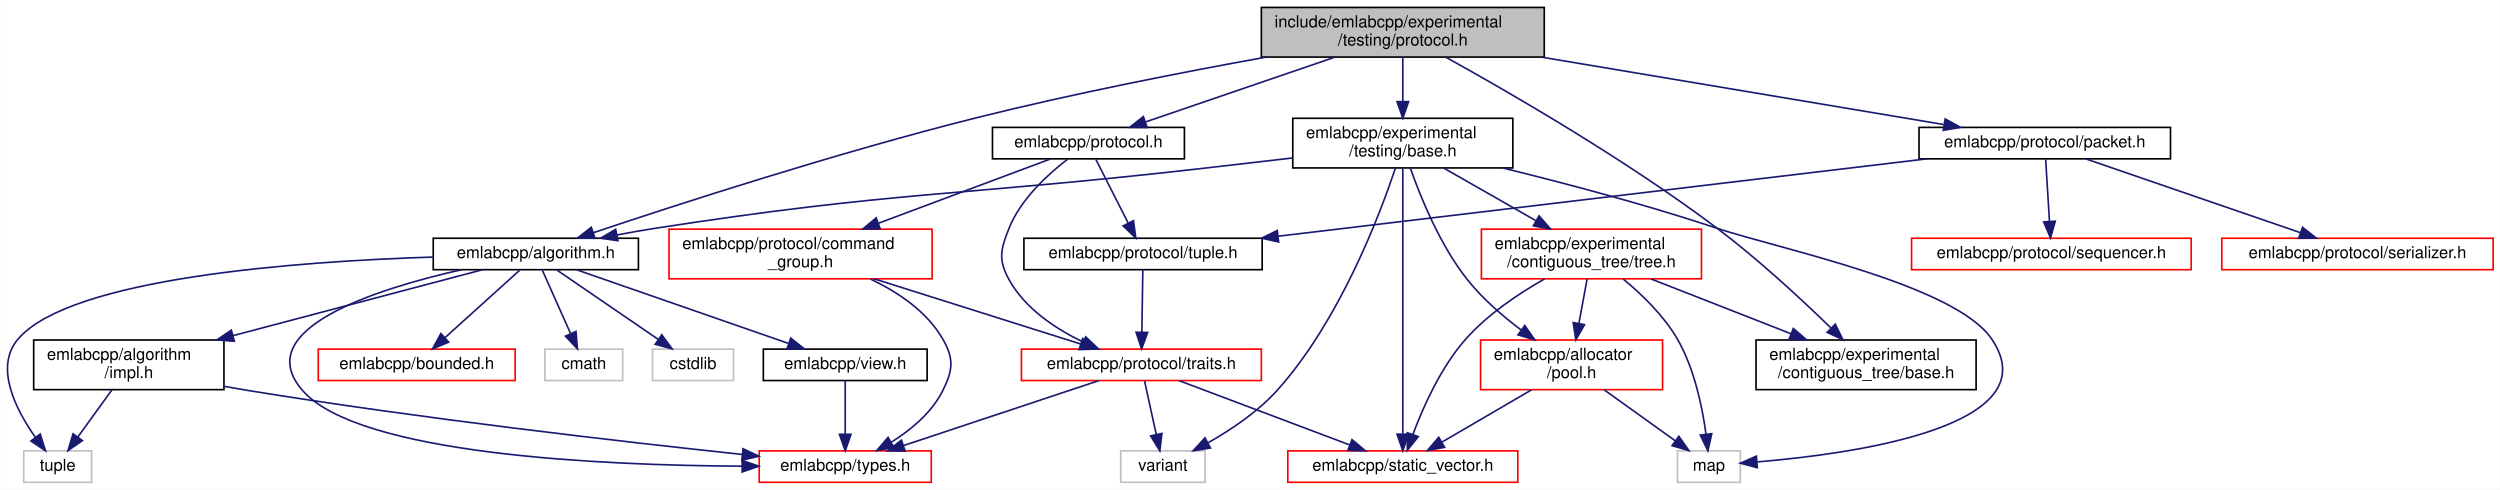
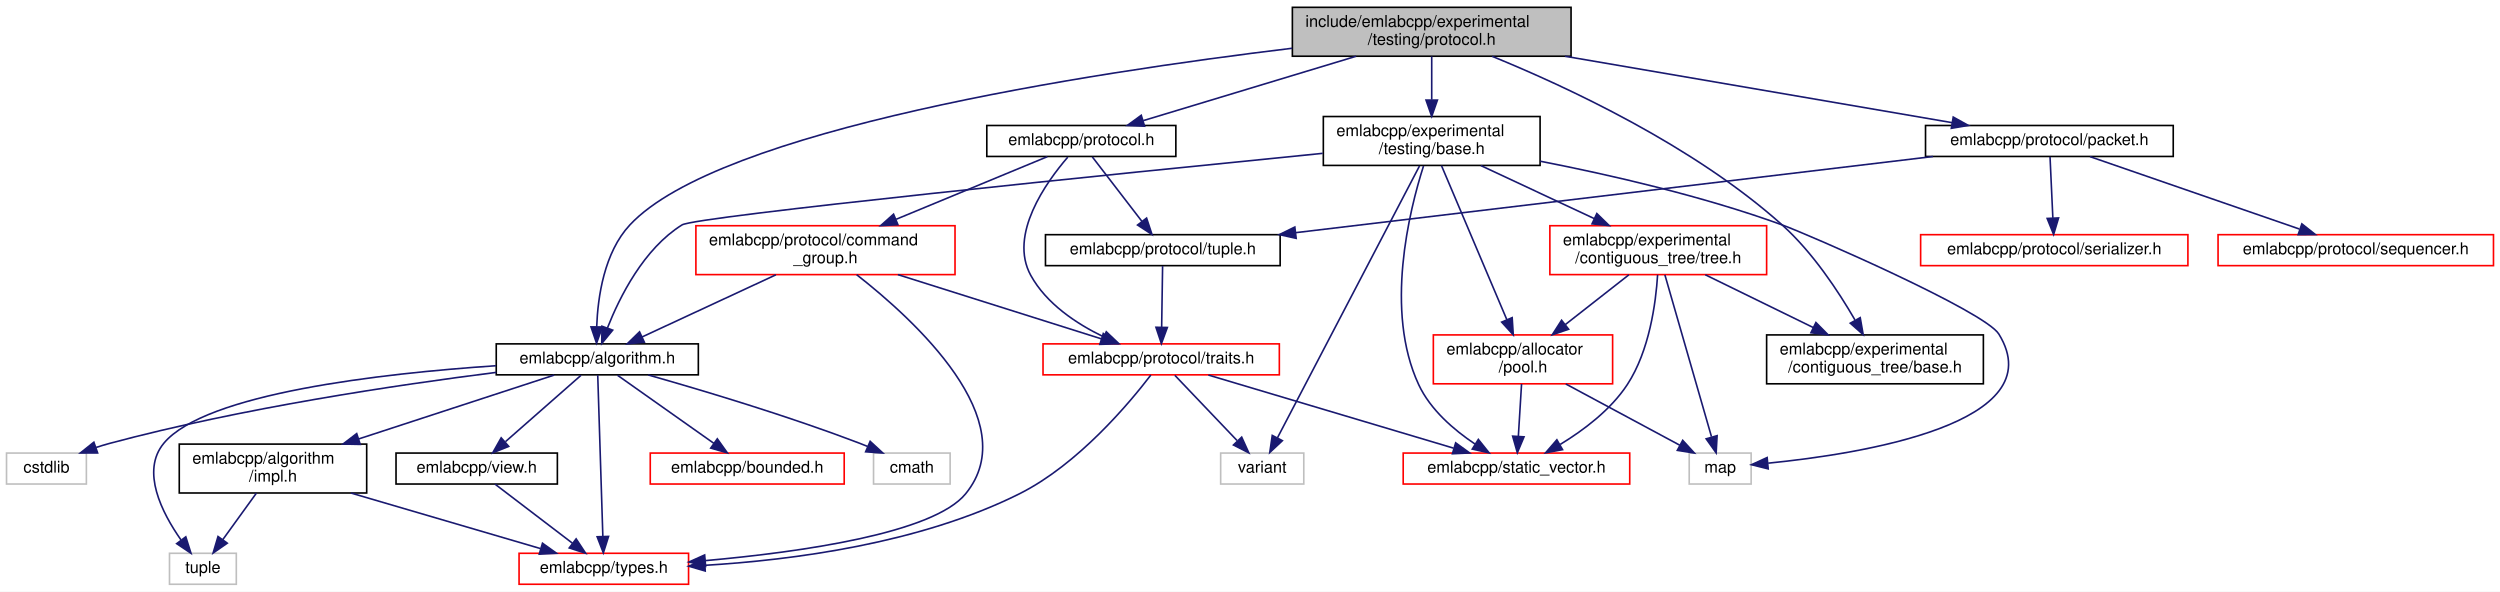
- <svg xmlns="http://www.w3.org/2000/svg" xmlns:xlink="http://www.w3.org/1999/xlink" width="1511pt" height="296pt" viewBox="0.00 0.00 1510.71 296.00">
-   <g id="graph0" class="graph" transform="scale(1 1) rotate(0) translate(4 292)">
-     <polygon fill="white" stroke="transparent" points="-4,4 -4,-292 1506.71,-292 1506.71,4 -4,4" />
+ <svg xmlns="http://www.w3.org/2000/svg" xmlns:xlink="http://www.w3.org/1999/xlink" width="1534pt" height="363pt" viewBox="0.00 0.00 1534.00 363.00">
+   <g id="graph0" class="graph" transform="scale(1 1) rotate(0) translate(4 359)">
+     <polygon fill="white" stroke="transparent" points="-4,4 -4,-359 1530,-359 1530,4 -4,4" />
    <g id="node1" class="node">
      <g id="a_node1">
        <a xlink:title=" ">
-           <polygon fill="#bfbfbf" stroke="black" points="758.21,-257.5 758.21,-287.5 929.21,-287.5 929.21,-257.5 758.21,-257.5" />
-           <text text-anchor="start" x="766.21" y="-275.5" font-family="Helvetica,sans-Serif" font-size="10.00">include/emlabcpp/experimental</text>
-           <text text-anchor="middle" x="843.71" y="-264.5" font-family="Helvetica,sans-Serif" font-size="10.00">/testing/protocol.h</text>
+           <polygon fill="#bfbfbf" stroke="black" points="789,-324.5 789,-354.5 960,-354.5 960,-324.5 789,-324.5" />
+           <text text-anchor="start" x="797" y="-342.5" font-family="Helvetica,sans-Serif" font-size="10.00">include/emlabcpp/experimental</text>
+           <text text-anchor="middle" x="874.5" y="-331.5" font-family="Helvetica,sans-Serif" font-size="10.00">/testing/protocol.h</text>
        </a>
      </g>
    </g>
    <g id="node2" class="node">
      <g id="a_node2">
        <a xlink:href="algorithm_8h.html" target="_top" xlink:title=" ">
-           <polygon fill="white" stroke="black" points="257.71,-129 257.71,-148 381.71,-148 381.71,-129 257.71,-129" />
-           <text text-anchor="middle" x="319.71" y="-136" font-family="Helvetica,sans-Serif" font-size="10.00">emlabcpp/algorithm.h</text>
+           <polygon fill="white" stroke="black" points="300.5,-129 300.5,-148 424.5,-148 424.5,-129 300.5,-129" />
+           <text text-anchor="middle" x="362.5" y="-136" font-family="Helvetica,sans-Serif" font-size="10.00">emlabcpp/algorithm.h</text>
        </a>
      </g>
    </g>
    <g id="edge1" class="edge">
-       <path fill="none" stroke="midnightblue" d="M761.06,-257.48C710.44,-248.34 644.5,-235.46 586.71,-221 502.3,-199.88 404.97,-168.3 354.35,-151.32" />
-       <polygon fill="midnightblue" stroke="midnightblue" points="355.46,-148 344.87,-148.12 353.23,-154.63 355.46,-148" />
+       <path fill="none" stroke="midnightblue" d="M788.87,-329.39C663.02,-314.2 437.09,-279.44 382.5,-221 366.69,-204.07 362.8,-176.73 362.13,-158.44" />
+       <polygon fill="midnightblue" stroke="midnightblue" points="365.63,-158.37 362.04,-148.4 358.63,-158.43 365.63,-158.37" />
    </g>
    <g id="node10" class="node">
      <g id="a_node10">
        <a xlink:href="experimental_2contiguous__tree_2base_8h.html" target="_top" xlink:title=" ">
-           <polygon fill="white" stroke="black" points="1057.21,-56.5 1057.21,-86.5 1190.21,-86.5 1190.21,-56.5 1057.21,-56.5" />
-           <text text-anchor="start" x="1065.21" y="-74.5" font-family="Helvetica,sans-Serif" font-size="10.00">emlabcpp/experimental</text>
-           <text text-anchor="middle" x="1123.71" y="-63.5" font-family="Helvetica,sans-Serif" font-size="10.00">/contiguous_tree/base.h</text>
+           <polygon fill="white" stroke="black" points="1080,-123.5 1080,-153.5 1213,-153.5 1213,-123.5 1080,-123.5" />
+           <text text-anchor="start" x="1088" y="-141.5" font-family="Helvetica,sans-Serif" font-size="10.00">emlabcpp/experimental</text>
+           <text text-anchor="middle" x="1146.5" y="-130.5" font-family="Helvetica,sans-Serif" font-size="10.00">/contiguous_tree/base.h</text>
        </a>
      </g>
    </g>
    <g id="edge12" class="edge">
-       <path fill="none" stroke="midnightblue" d="M869.88,-257.33C907.44,-236.55 978.23,-195.73 1033.71,-154 1058.54,-135.32 1084.62,-111.13 1102.27,-93.97" />
-       <polygon fill="midnightblue" stroke="midnightblue" points="1105.07,-96.12 1109.76,-86.62 1100.17,-91.13 1105.07,-96.12" />
+       <path fill="none" stroke="midnightblue" d="M911.55,-324.45C957.13,-305.86 1035.15,-269.67 1089.5,-221 1108.17,-204.28 1123.99,-180.33 1134.19,-162.71" />
+       <polygon fill="midnightblue" stroke="midnightblue" points="1137.43,-164.1 1139.26,-153.67 1131.32,-160.68 1137.43,-164.1" />
    </g>
    <g id="node11" class="node">
      <g id="a_node11">
        <a xlink:href="experimental_2testing_2base_8h.html" target="_top" xlink:title=" ">
-           <polygon fill="white" stroke="black" points="777.21,-190.5 777.21,-220.5 910.21,-220.5 910.21,-190.5 777.21,-190.5" />
-           <text text-anchor="start" x="785.21" y="-208.5" font-family="Helvetica,sans-Serif" font-size="10.00">emlabcpp/experimental</text>
-           <text text-anchor="middle" x="843.71" y="-197.5" font-family="Helvetica,sans-Serif" font-size="10.00">/testing/base.h</text>
+           <polygon fill="white" stroke="black" points="808,-257.5 808,-287.5 941,-287.5 941,-257.5 808,-257.5" />
+           <text text-anchor="start" x="816" y="-275.5" font-family="Helvetica,sans-Serif" font-size="10.00">emlabcpp/experimental</text>
+           <text text-anchor="middle" x="874.5" y="-264.5" font-family="Helvetica,sans-Serif" font-size="10.00">/testing/base.h</text>
        </a>
      </g>
    </g>
    <g id="edge13" class="edge">
-       <path fill="none" stroke="midnightblue" d="M843.71,-257.4C843.71,-249.64 843.71,-239.81 843.71,-230.86" />
-       <polygon fill="midnightblue" stroke="midnightblue" points="847.21,-230.58 843.71,-220.58 840.21,-230.58 847.21,-230.58" />
+       <path fill="none" stroke="midnightblue" d="M874.5,-324.4C874.5,-316.64 874.5,-306.81 874.5,-297.86" />
+       <polygon fill="midnightblue" stroke="midnightblue" points="878,-297.58 874.5,-287.58 871,-297.58 878,-297.58" />
    </g>
    <g id="node17" class="node">
      <g id="a_node17">
        <a xlink:href="protocol_8h.html" target="_top" xlink:title=" ">
-           <polygon fill="white" stroke="black" points="595.71,-196 595.71,-215 711.71,-215 711.71,-196 595.71,-196" />
-           <text text-anchor="middle" x="653.71" y="-203" font-family="Helvetica,sans-Serif" font-size="10.00">emlabcpp/protocol.h</text>
+           <polygon fill="white" stroke="black" points="601.5,-263 601.5,-282 717.5,-282 717.5,-263 601.5,-263" />
+           <text text-anchor="middle" x="659.5" y="-270" font-family="Helvetica,sans-Serif" font-size="10.00">emlabcpp/protocol.h</text>
        </a>
      </g>
    </g>
    <g id="edge26" class="edge">
-       <path fill="none" stroke="midnightblue" d="M802.48,-257.4C768.41,-245.74 720.57,-229.37 688.42,-218.38" />
-       <polygon fill="midnightblue" stroke="midnightblue" points="689.17,-214.93 678.58,-215.01 686.9,-221.56 689.17,-214.93" />
+       <path fill="none" stroke="midnightblue" d="M828.11,-324.48C789.07,-312.67 733.93,-296 697.47,-284.98" />
+       <polygon fill="midnightblue" stroke="midnightblue" points="698.3,-281.57 687.71,-282.03 696.27,-288.27 698.3,-281.57" />
    </g>
    <g id="node21" class="node">
      <g id="a_node21">
        <a xlink:href="packet_8h.html" target="_top" xlink:title=" ">
-           <polygon fill="white" stroke="black" points="1155.71,-196 1155.71,-215 1307.71,-215 1307.71,-196 1155.71,-196" />
-           <text text-anchor="middle" x="1231.71" y="-203" font-family="Helvetica,sans-Serif" font-size="10.00">emlabcpp/protocol/packet.h</text>
-         </a>
-       </g>
-     </g>
-     <g id="edge36" class="edge">
-       <path fill="none" stroke="midnightblue" d="M927.42,-257.48C1000.59,-245.22 1105.09,-227.71 1170.63,-216.73" />
-       <polygon fill="midnightblue" stroke="midnightblue" points="1171.52,-220.13 1180.8,-215.03 1170.36,-213.23 1171.52,-220.13" />
+           <polygon fill="white" stroke="black" points="1177.5,-263 1177.5,-282 1329.5,-282 1329.5,-263 1177.5,-263" />
+           <text text-anchor="middle" x="1253.5" y="-270" font-family="Helvetica,sans-Serif" font-size="10.00">emlabcpp/protocol/packet.h</text>
+         </a>
+       </g>
+     </g>
+     <g id="edge37" class="edge">
+       <path fill="none" stroke="midnightblue" d="M956.27,-324.48C1027.74,-312.22 1129.82,-294.71 1193.84,-283.73" />
+       <polygon fill="midnightblue" stroke="midnightblue" points="1194.51,-287.17 1203.77,-282.03 1193.32,-280.27 1194.51,-287.17" />
    </g>
    <g id="node3" class="node">
      <g id="a_node3">
        <a xlink:href="impl_8h.html" target="_top" xlink:title=" ">
-           <polygon fill="white" stroke="black" points="16.21,-56.5 16.21,-86.5 131.21,-86.5 131.21,-56.5 16.21,-56.5" />
-           <text text-anchor="start" x="24.21" y="-74.5" font-family="Helvetica,sans-Serif" font-size="10.00">emlabcpp/algorithm</text>
-           <text text-anchor="middle" x="73.71" y="-63.5" font-family="Helvetica,sans-Serif" font-size="10.00">/impl.h</text>
+           <polygon fill="white" stroke="black" points="106,-56.5 106,-86.5 221,-86.5 221,-56.5 106,-56.5" />
+           <text text-anchor="start" x="114" y="-74.5" font-family="Helvetica,sans-Serif" font-size="10.00">emlabcpp/algorithm</text>
+           <text text-anchor="middle" x="163.5" y="-63.5" font-family="Helvetica,sans-Serif" font-size="10.00">/impl.h</text>
        </a>
      </g>
    </g>
    <g id="edge2" class="edge">
-       <path fill="none" stroke="midnightblue" d="M287.3,-128.94C249.09,-118.84 184.72,-101.83 136.61,-89.12" />
-       <polygon fill="midnightblue" stroke="midnightblue" points="137.48,-85.73 126.92,-86.56 135.69,-92.5 137.48,-85.73" />
+       <path fill="none" stroke="midnightblue" d="M336.07,-128.87C305.57,-118.9 254.63,-102.27 215.99,-89.64" />
+       <polygon fill="midnightblue" stroke="midnightblue" points="217.04,-86.31 206.45,-86.53 214.87,-92.96 217.04,-86.31" />
    </g>
    <g id="node4" class="node">
      <g id="a_node4">
        <a xlink:href="types_8h.html" target="_top" xlink:title=" ">
-           <polygon fill="white" stroke="red" points="454.71,-0.5 454.71,-19.5 558.71,-19.5 558.71,-0.5 454.71,-0.5" />
-           <text text-anchor="middle" x="506.71" y="-7.5" font-family="Helvetica,sans-Serif" font-size="10.00">emlabcpp/types.h</text>
+           <polygon fill="white" stroke="red" points="314.5,-0.5 314.5,-19.5 418.5,-19.5 418.5,-0.5 314.5,-0.5" />
+           <text text-anchor="middle" x="366.5" y="-7.5" font-family="Helvetica,sans-Serif" font-size="10.00">emlabcpp/types.h</text>
        </a>
      </g>
    </g>
    <g id="edge6" class="edge">
-       <path fill="none" stroke="midnightblue" d="M274.72,-128.98C222.25,-117.12 146.56,-92.86 178.71,-56 212.47,-17.29 358.98,-10.7 444.33,-10.24" />
-       <polygon fill="midnightblue" stroke="midnightblue" points="444.44,-13.74 454.43,-10.22 444.42,-6.74 444.44,-13.74" />
+       <path fill="none" stroke="midnightblue" d="M362.77,-128.81C363.42,-108.49 365.03,-57.55 365.91,-29.78" />
+       <polygon fill="midnightblue" stroke="midnightblue" points="369.41,-29.86 366.22,-19.76 362.41,-29.64 369.41,-29.86" />
    </g>
    <g id="node5" class="node">
      <g id="a_node5">
        <a xlink:title=" ">
-           <polygon fill="white" stroke="#bfbfbf" points="10.21,-0.5 10.21,-19.5 51.21,-19.5 51.21,-0.5 10.21,-0.5" />
-           <text text-anchor="middle" x="30.71" y="-7.5" font-family="Helvetica,sans-Serif" font-size="10.00">tuple</text>
+           <polygon fill="white" stroke="#bfbfbf" points="100,-0.5 100,-19.5 141,-19.5 141,-0.5 100,-0.5" />
+           <text text-anchor="middle" x="120.5" y="-7.5" font-family="Helvetica,sans-Serif" font-size="10.00">tuple</text>
        </a>
      </g>
    </g>
    <g id="edge11" class="edge">
-       <path fill="none" stroke="midnightblue" d="M257.71,-136.64C175.83,-134.03 38.29,-124.09 6.71,-87 -7.67,-70.11 5.37,-44.57 17.13,-27.84" />
-       <polygon fill="midnightblue" stroke="midnightblue" points="20.14,-29.66 23.35,-19.56 14.54,-25.45 20.14,-29.66" />
+       <path fill="none" stroke="midnightblue" d="M300.31,-134.59C229.96,-129.84 121.87,-117.64 96.5,-87 82.35,-69.91 95.34,-44.42 107.02,-27.76" />
+       <polygon fill="midnightblue" stroke="midnightblue" points="110,-29.61 113.19,-19.51 104.4,-25.42 110,-29.61" />
    </g>
    <g id="node6" class="node">
      <g id="a_node6">
        <a xlink:href="bounded_8h.html" target="_top" xlink:title=" ">
-           <polygon fill="white" stroke="red" points="188.21,-62 188.21,-81 307.21,-81 307.21,-62 188.21,-62" />
-           <text text-anchor="middle" x="247.71" y="-69" font-family="Helvetica,sans-Serif" font-size="10.00">emlabcpp/bounded.h</text>
+           <polygon fill="white" stroke="red" points="395,-62 395,-81 514,-81 514,-62 395,-62" />
+           <text text-anchor="middle" x="454.5" y="-69" font-family="Helvetica,sans-Serif" font-size="10.00">emlabcpp/bounded.h</text>
        </a>
      </g>
    </g>
    <g id="edge5" class="edge">
-       <path fill="none" stroke="midnightblue" d="M310,-128.73C298.45,-118.31 278.96,-100.71 264.85,-87.97" />
-       <polygon fill="midnightblue" stroke="midnightblue" points="267.03,-85.23 257.27,-81.13 262.34,-90.43 267.03,-85.23" />
+       <path fill="none" stroke="midnightblue" d="M374.91,-128.73C390.08,-118.01 415.98,-99.72 434.1,-86.91" />
+       <polygon fill="midnightblue" stroke="midnightblue" points="436.14,-89.76 442.29,-81.13 432.1,-84.04 436.14,-89.76" />
    </g>
    <g id="node7" class="node">
      <g id="a_node7">
        <a xlink:href="view_8h.html" target="_top" xlink:title=" ">
-           <polygon fill="white" stroke="black" points="457.21,-62 457.21,-81 556.21,-81 556.21,-62 457.21,-62" />
-           <text text-anchor="middle" x="506.71" y="-69" font-family="Helvetica,sans-Serif" font-size="10.00">emlabcpp/view.h</text>
+           <polygon fill="white" stroke="black" points="239,-62 239,-81 338,-81 338,-62 239,-62" />
+           <text text-anchor="middle" x="288.5" y="-69" font-family="Helvetica,sans-Serif" font-size="10.00">emlabcpp/view.h</text>
        </a>
      </g>
    </g>
    <g id="edge7" class="edge">
-       <path fill="none" stroke="midnightblue" d="M344.54,-128.87C377.32,-117.47 435.21,-97.35 472.22,-84.49" />
-       <polygon fill="midnightblue" stroke="midnightblue" points="473.78,-87.65 482.07,-81.06 471.48,-81.04 473.78,-87.65" />
+       <path fill="none" stroke="midnightblue" d="M352.52,-128.73C340.65,-118.31 320.61,-100.71 306.12,-87.97" />
+       <polygon fill="midnightblue" stroke="midnightblue" points="308.14,-85.1 298.32,-81.13 303.53,-90.36 308.14,-85.1" />
    </g>
    <g id="node8" class="node">
      <g id="a_node8">
        <a xlink:title=" ">
-           <polygon fill="white" stroke="#bfbfbf" points="325.21,-62 325.21,-81 372.21,-81 372.21,-62 325.21,-62" />
-           <text text-anchor="middle" x="348.71" y="-69" font-family="Helvetica,sans-Serif" font-size="10.00">cmath</text>
+           <polygon fill="white" stroke="#bfbfbf" points="532,-62 532,-81 579,-81 579,-62 532,-62" />
+           <text text-anchor="middle" x="555.5" y="-69" font-family="Helvetica,sans-Serif" font-size="10.00">cmath</text>
        </a>
      </g>
    </g>
    <g id="edge9" class="edge">
-       <path fill="none" stroke="midnightblue" d="M323.62,-128.73C327.97,-118.99 335.11,-102.98 340.66,-90.53" />
-       <polygon fill="midnightblue" stroke="midnightblue" points="343.98,-91.69 344.86,-81.13 337.59,-88.83 343.98,-91.69" />
+       <path fill="none" stroke="midnightblue" d="M393.75,-128.92C426.47,-119.65 479.16,-103.93 523.5,-87 525.11,-86.39 526.75,-85.73 528.39,-85.05" />
+       <polygon fill="midnightblue" stroke="midnightblue" points="529.93,-88.2 537.72,-81.02 527.15,-81.78 529.93,-88.2" />
    </g>
    <g id="node9" class="node">
      <g id="a_node9">
        <a xlink:title=" ">
-           <polygon fill="white" stroke="#bfbfbf" points="390.21,-62 390.21,-81 439.21,-81 439.21,-62 390.21,-62" />
-           <text text-anchor="middle" x="414.71" y="-69" font-family="Helvetica,sans-Serif" font-size="10.00">cstdlib</text>
+           <polygon fill="white" stroke="#bfbfbf" points="0,-62 0,-81 49,-81 49,-62 0,-62" />
+           <text text-anchor="middle" x="24.5" y="-69" font-family="Helvetica,sans-Serif" font-size="10.00">cstdlib</text>
        </a>
      </g>
    </g>
    <g id="edge10" class="edge">
-       <path fill="none" stroke="midnightblue" d="M332.52,-128.73C348.19,-118.01 374.93,-99.72 393.64,-86.91" />
-       <polygon fill="midnightblue" stroke="midnightblue" points="395.82,-89.66 402.1,-81.13 391.87,-83.89 395.82,-89.66" />
+       <path fill="none" stroke="midnightblue" d="M300.5,-130.5C239.51,-122.8 144.1,-108.58 63.5,-87 60.69,-86.25 57.79,-85.37 54.91,-84.43" />
+       <polygon fill="midnightblue" stroke="midnightblue" points="55.91,-81.07 45.31,-81.06 53.59,-87.68 55.91,-81.07" />
    </g>
    <g id="edge3" class="edge">
-       <path fill="none" stroke="midnightblue" d="M131.41,-58.49C136.24,-57.6 141.05,-56.76 145.71,-56 249.98,-39.03 372.12,-25.02 444.25,-17.35" />
-       <polygon fill="midnightblue" stroke="midnightblue" points="444.95,-20.8 454.52,-16.27 444.21,-13.84 444.95,-20.8" />
+       <path fill="none" stroke="midnightblue" d="M211.35,-56.47C246.83,-46.08 294.59,-32.08 327.7,-22.37" />
+       <polygon fill="midnightblue" stroke="midnightblue" points="328.87,-25.68 337.48,-19.51 326.9,-18.96 328.87,-25.68" />
    </g>
    <g id="edge4" class="edge">
-       <path fill="none" stroke="midnightblue" d="M63.52,-56.4C57.33,-47.84 49.41,-36.87 42.89,-27.86" />
-       <polygon fill="midnightblue" stroke="midnightblue" points="45.66,-25.71 36.97,-19.66 39.99,-29.81 45.66,-25.71" />
+       <path fill="none" stroke="midnightblue" d="M153.31,-56.4C147.13,-47.84 139.2,-36.87 132.68,-27.86" />
+       <polygon fill="midnightblue" stroke="midnightblue" points="135.45,-25.71 126.76,-19.66 129.78,-29.81 135.45,-25.71" />
    </g>
    <g id="edge8" class="edge">
-       <path fill="none" stroke="midnightblue" d="M506.71,-61.98C506.71,-53.58 506.71,-40.48 506.71,-29.66" />
-       <polygon fill="midnightblue" stroke="midnightblue" points="510.21,-29.51 506.71,-19.51 503.21,-29.51 510.21,-29.51" />
+       <path fill="none" stroke="midnightblue" d="M299.68,-61.98C312.07,-52.52 332.29,-37.1 347.25,-25.69" />
+       <polygon fill="midnightblue" stroke="midnightblue" points="349.52,-28.36 355.35,-19.51 345.27,-22.79 349.52,-28.36" />
    </g>
    <g id="edge14" class="edge">
-       <path fill="none" stroke="midnightblue" d="M777.01,-196.53C758.76,-194.38 738.98,-192.08 720.71,-190 574.55,-173.39 537.07,-176.54 391.71,-154 384.26,-152.85 376.42,-151.45 368.75,-149.99" />
-       <polygon fill="midnightblue" stroke="midnightblue" points="369.32,-146.53 358.83,-148.04 367.97,-153.4 369.32,-146.53" />
+       <path fill="none" stroke="midnightblue" d="M807.6,-264.91C682.01,-252.42 422.76,-226.14 414.5,-221 391.05,-206.42 376.26,-176.92 368.69,-157.7" />
+       <polygon fill="midnightblue" stroke="midnightblue" points="371.95,-156.42 365.22,-148.23 365.38,-158.83 371.95,-156.42" />
    </g>
    <g id="node12" class="node">
      <g id="a_node12">
        <a xlink:href="pool_8h.html" target="_top" xlink:title=" ">
-           <polygon fill="white" stroke="red" points="890.71,-56.5 890.71,-86.5 1000.71,-86.5 1000.71,-56.5 890.71,-56.5" />
-           <text text-anchor="start" x="898.71" y="-74.5" font-family="Helvetica,sans-Serif" font-size="10.00">emlabcpp/allocator</text>
-           <text text-anchor="middle" x="945.71" y="-63.5" font-family="Helvetica,sans-Serif" font-size="10.00">/pool.h</text>
+           <polygon fill="white" stroke="red" points="875.5,-123.5 875.5,-153.5 985.5,-153.5 985.5,-123.5 875.5,-123.5" />
+           <text text-anchor="start" x="883.5" y="-141.5" font-family="Helvetica,sans-Serif" font-size="10.00">emlabcpp/allocator</text>
+           <text text-anchor="middle" x="930.5" y="-130.5" font-family="Helvetica,sans-Serif" font-size="10.00">/pool.h</text>
        </a>
      </g>
    </g>
    <g id="edge15" class="edge">
-       <path fill="none" stroke="midnightblue" d="M848.24,-190.46C854.24,-173.32 866.04,-144.01 882.71,-123 891.8,-111.54 903.96,-101.03 915.16,-92.6" />
-       <polygon fill="midnightblue" stroke="midnightblue" points="917.43,-95.27 923.48,-86.57 913.33,-89.6 917.43,-95.27" />
+       <path fill="none" stroke="midnightblue" d="M880.49,-257.37C890.09,-234.75 909.01,-190.14 920.63,-162.76" />
+       <polygon fill="midnightblue" stroke="midnightblue" points="923.87,-164.1 924.55,-153.52 917.42,-161.36 923.87,-164.1" />
    </g>
    <g id="node13" class="node">
      <g id="a_node13">
        <a xlink:href="static__vector_8h.html" target="_top" xlink:title=" ">
-           <polygon fill="white" stroke="red" points="774.21,-0.5 774.21,-19.5 913.21,-19.5 913.21,-0.5 774.21,-0.5" />
-           <text text-anchor="middle" x="843.71" y="-7.5" font-family="Helvetica,sans-Serif" font-size="10.00">emlabcpp/static_vector.h</text>
+           <polygon fill="white" stroke="red" points="857,-62 857,-81 996,-81 996,-62 857,-62" />
+           <text text-anchor="middle" x="926.5" y="-69" font-family="Helvetica,sans-Serif" font-size="10.00">emlabcpp/static_vector.h</text>
        </a>
      </g>
    </g>
    <g id="edge23" class="edge">
-       <path fill="none" stroke="midnightblue" d="M843.71,-190.27C843.71,-155.94 843.71,-68.57 843.71,-29.9" />
-       <polygon fill="midnightblue" stroke="midnightblue" points="847.21,-29.58 843.71,-19.58 840.21,-29.58 847.21,-29.58" />
+       <path fill="none" stroke="midnightblue" d="M869.47,-257.15C860.7,-229.64 845.47,-168.18 866.5,-123 873.69,-107.55 888.18,-95.14 901.13,-86.49" />
+       <polygon fill="midnightblue" stroke="midnightblue" points="903.11,-89.38 909.73,-81.11 899.39,-83.44 903.11,-89.38" />
    </g>
    <g id="node14" class="node">
      <g id="a_node14">
        <a xlink:title=" ">
-           <polygon fill="white" stroke="#bfbfbf" points="1009.71,-0.5 1009.71,-19.5 1047.71,-19.5 1047.71,-0.5 1009.71,-0.5" />
-           <text text-anchor="middle" x="1028.71" y="-7.5" font-family="Helvetica,sans-Serif" font-size="10.00">map</text>
+           <polygon fill="white" stroke="#bfbfbf" points="1032.5,-62 1032.5,-81 1070.5,-81 1070.5,-62 1032.5,-62" />
+           <text text-anchor="middle" x="1051.5" y="-69" font-family="Helvetica,sans-Serif" font-size="10.00">map</text>
        </a>
      </g>
    </g>
    <g id="edge24" class="edge">
-       <path fill="none" stroke="midnightblue" d="M904.17,-190.46C941.79,-181.23 990.97,-168.25 1033.71,-154 1071.45,-141.42 1177.46,-119.98 1199.71,-87 1235.39,-34.12 1115.75,-17.65 1058.05,-12.84" />
-       <polygon fill="midnightblue" stroke="midnightblue" points="1057.96,-9.33 1047.72,-12.05 1057.43,-16.31 1057.96,-9.33" />
+       <path fill="none" stroke="midnightblue" d="M941.07,-260.08C984.15,-251.66 1041.03,-238.62 1089.5,-221 1105.05,-215.35 1213.82,-168.09 1222.5,-154 1256.28,-99.15 1138.26,-80.52 1080.96,-74.8" />
+       <polygon fill="midnightblue" stroke="midnightblue" points="1080.97,-71.29 1070.69,-73.85 1080.32,-78.26 1080.97,-71.29" />
    </g>
    <g id="node15" class="node">
      <g id="a_node15">
        <a xlink:href="tree_8h.html" target="_top" xlink:title=" ">
-           <polygon fill="white" stroke="red" points="891.21,-123.5 891.21,-153.5 1024.21,-153.5 1024.21,-123.5 891.21,-123.5" />
-           <text text-anchor="start" x="899.21" y="-141.5" font-family="Helvetica,sans-Serif" font-size="10.00">emlabcpp/experimental</text>
-           <text text-anchor="middle" x="957.71" y="-130.5" font-family="Helvetica,sans-Serif" font-size="10.00">/contiguous_tree/tree.h</text>
+           <polygon fill="white" stroke="red" points="947,-190.5 947,-220.5 1080,-220.5 1080,-190.5 947,-190.5" />
+           <text text-anchor="start" x="955" y="-208.5" font-family="Helvetica,sans-Serif" font-size="10.00">emlabcpp/experimental</text>
+           <text text-anchor="middle" x="1013.5" y="-197.5" font-family="Helvetica,sans-Serif" font-size="10.00">/contiguous_tree/tree.h</text>
        </a>
      </g>
    </g>
    <g id="edge18" class="edge">
-       <path fill="none" stroke="midnightblue" d="M868.45,-190.4C884.73,-181.11 906.25,-168.84 924.08,-158.67" />
-       <polygon fill="midnightblue" stroke="midnightblue" points="926.07,-161.57 933.02,-153.58 922.6,-155.49 926.07,-161.57" />
+       <path fill="none" stroke="midnightblue" d="M904.66,-257.4C925.06,-247.86 952.2,-235.16 974.28,-224.84" />
+       <polygon fill="midnightblue" stroke="midnightblue" points="975.82,-227.98 983.4,-220.58 972.86,-221.64 975.82,-227.98" />
    </g>
    <g id="node16" class="node">
      <g id="a_node16">
        <a xlink:title=" ">
-           <polygon fill="white" stroke="#bfbfbf" points="673.21,-0.5 673.21,-19.5 724.21,-19.5 724.21,-0.5 673.21,-0.5" />
-           <text text-anchor="middle" x="698.71" y="-7.5" font-family="Helvetica,sans-Serif" font-size="10.00">variant</text>
+           <polygon fill="white" stroke="#bfbfbf" points="745,-62 745,-81 796,-81 796,-62 745,-62" />
+           <text text-anchor="middle" x="770.5" y="-69" font-family="Helvetica,sans-Serif" font-size="10.00">variant</text>
        </a>
      </g>
    </g>
    <g id="edge25" class="edge">
-       <path fill="none" stroke="midnightblue" d="M839.26,-190.37C829.81,-162.16 805.49,-97.97 767.71,-56 756.05,-43.05 739.85,-32.23 726.08,-24.45" />
-       <polygon fill="midnightblue" stroke="midnightblue" points="727.48,-21.23 717.02,-19.56 724.16,-27.39 727.48,-21.23" />
+       <path fill="none" stroke="midnightblue" d="M867.02,-257.19C848.43,-221.61 800.14,-129.22 779.78,-90.25" />
+       <polygon fill="midnightblue" stroke="midnightblue" points="782.86,-88.6 775.13,-81.36 776.66,-91.84 782.86,-88.6" />
    </g>
    <g id="edge16" class="edge">
-       <path fill="none" stroke="midnightblue" d="M921.54,-56.4C905.19,-46.86 883.69,-34.32 867.44,-24.84" />
-       <polygon fill="midnightblue" stroke="midnightblue" points="868.95,-21.67 858.55,-19.66 865.42,-27.72 868.95,-21.67" />
+       <path fill="none" stroke="midnightblue" d="M929.63,-123.4C929.05,-113.96 928.28,-101.45 927.65,-91.19" />
+       <polygon fill="midnightblue" stroke="midnightblue" points="931.14,-90.96 927.04,-81.19 924.16,-91.39 931.14,-90.96" />
    </g>
    <g id="edge17" class="edge">
-       <path fill="none" stroke="midnightblue" d="M965.38,-56.4C978.31,-47.13 995.19,-35.03 1008.28,-25.65" />
-       <polygon fill="midnightblue" stroke="midnightblue" points="1010.54,-28.33 1016.63,-19.66 1006.46,-22.64 1010.54,-28.33" />
+       <path fill="none" stroke="midnightblue" d="M956.76,-123.4C977.52,-112.24 1006.3,-96.78 1026.68,-85.83" />
+       <polygon fill="midnightblue" stroke="midnightblue" points="1028.51,-88.82 1035.66,-81.01 1025.2,-82.66 1028.51,-88.82" />
    </g>
    <g id="edge20" class="edge">
-       <path fill="none" stroke="midnightblue" d="M993.73,-123.4C1018.53,-113.69 1051.67,-100.71 1078.28,-90.29" />
-       <polygon fill="midnightblue" stroke="midnightblue" points="1079.72,-93.48 1087.76,-86.58 1077.17,-86.96 1079.72,-93.48" />
+       <path fill="none" stroke="midnightblue" d="M1042.36,-190.4C1061.79,-180.9 1087.62,-168.28 1108.69,-157.98" />
+       <polygon fill="midnightblue" stroke="midnightblue" points="1110.25,-161.11 1117.7,-153.58 1107.18,-154.82 1110.25,-161.11" />
    </g>
    <g id="edge19" class="edge">
-       <path fill="none" stroke="midnightblue" d="M955.11,-123.4C953.66,-115.56 951.82,-105.6 950.15,-96.57" />
-       <polygon fill="midnightblue" stroke="midnightblue" points="953.56,-95.77 948.31,-86.58 946.68,-97.05 953.56,-95.77" />
+       <path fill="none" stroke="midnightblue" d="M995.49,-190.4C984.07,-181.45 969.11,-169.74 956.42,-159.8" />
+       <polygon fill="midnightblue" stroke="midnightblue" points="958.51,-156.99 948.47,-153.58 954.19,-162.5 958.51,-156.99" />
    </g>
    <g id="edge21" class="edge">
-       <path fill="none" stroke="midnightblue" d="M929.41,-123.44C913.84,-114.62 895.04,-102.07 881.71,-87 866.64,-69.96 855.94,-45.87 849.81,-29.41" />
-       <polygon fill="midnightblue" stroke="midnightblue" points="853.06,-28.11 846.44,-19.84 846.46,-30.44 853.06,-28.11" />
+       <path fill="none" stroke="midnightblue" d="M1013.11,-190.38C1012.03,-173.16 1008.13,-143.77 994.5,-123 984.31,-107.47 967.62,-94.97 953.32,-86.29" />
+       <polygon fill="midnightblue" stroke="midnightblue" points="954.78,-83.09 944.37,-81.14 951.3,-89.16 954.78,-83.09" />
    </g>
    <g id="edge22" class="edge">
-       <path fill="none" stroke="midnightblue" d="M976.91,-123.36C988.06,-114.17 1001.48,-101.29 1009.71,-87 1019.98,-69.17 1024.74,-45.87 1026.93,-29.8" />
-       <polygon fill="midnightblue" stroke="midnightblue" points="1030.44,-29.88 1028.1,-19.55 1023.49,-29.08 1030.44,-29.88" />
+       <path fill="none" stroke="midnightblue" d="M1017.57,-190.37C1024.47,-166.4 1038.47,-117.75 1046.16,-91.06" />
+       <polygon fill="midnightblue" stroke="midnightblue" points="1049.62,-91.68 1049.03,-81.1 1042.9,-89.74 1049.62,-91.68" />
    </g>
    <g id="node18" class="node">
      <g id="a_node18">
        <a xlink:href="command__group_8h.html" target="_top" xlink:title=" ">
-           <polygon fill="white" stroke="red" points="400.21,-123.5 400.21,-153.5 559.21,-153.5 559.21,-123.5 400.21,-123.5" />
-           <text text-anchor="start" x="408.21" y="-141.5" font-family="Helvetica,sans-Serif" font-size="10.00">emlabcpp/protocol/command</text>
-           <text text-anchor="middle" x="479.71" y="-130.5" font-family="Helvetica,sans-Serif" font-size="10.00">_group.h</text>
+           <polygon fill="white" stroke="red" points="423,-190.5 423,-220.5 582,-220.5 582,-190.5 423,-190.5" />
+           <text text-anchor="start" x="431" y="-208.5" font-family="Helvetica,sans-Serif" font-size="10.00">emlabcpp/protocol/command</text>
+           <text text-anchor="middle" x="502.5" y="-197.5" font-family="Helvetica,sans-Serif" font-size="10.00">_group.h</text>
        </a>
      </g>
    </g>
    <g id="edge27" class="edge">
-       <path fill="none" stroke="midnightblue" d="M630.6,-195.87C604.27,-186.03 560.52,-169.69 526.9,-157.13" />
-       <polygon fill="midnightblue" stroke="midnightblue" points="527.85,-153.75 517.26,-153.53 525.4,-160.31 527.85,-153.75" />
+       <path fill="none" stroke="midnightblue" d="M638.65,-262.87C615.09,-253.12 576.1,-236.97 545.86,-224.45" />
+       <polygon fill="midnightblue" stroke="midnightblue" points="546.96,-221.12 536.38,-220.53 544.28,-227.59 546.96,-221.12" />
    </g>
    <g id="node19" class="node">
      <g id="a_node19">
        <a xlink:href="traits_8h.html" target="_top" xlink:title=" ">
-           <polygon fill="white" stroke="red" points="613.21,-62 613.21,-81 758.21,-81 758.21,-62 613.21,-62" />
-           <text text-anchor="middle" x="685.71" y="-69" font-family="Helvetica,sans-Serif" font-size="10.00">emlabcpp/protocol/traits.h</text>
-         </a>
-       </g>
-     </g>
-     <g id="edge33" class="edge">
-       <path fill="none" stroke="midnightblue" d="M641.11,-195.77C629.42,-186.82 612.8,-171.75 605.71,-154 600.6,-141.21 599.06,-135.07 605.71,-123 615.25,-105.69 633.51,-93.49 650.18,-85.42" />
-       <polygon fill="midnightblue" stroke="midnightblue" points="652.03,-88.43 659.73,-81.15 649.17,-82.04 652.03,-88.43" />
+           <polygon fill="white" stroke="red" points="636,-129 636,-148 781,-148 781,-129 636,-129" />
+           <text text-anchor="middle" x="708.5" y="-136" font-family="Helvetica,sans-Serif" font-size="10.00">emlabcpp/protocol/traits.h</text>
+         </a>
+       </g>
+     </g>
+     <g id="edge34" class="edge">
+       <path fill="none" stroke="midnightblue" d="M651.19,-262.58C637.92,-247.19 614.76,-214.92 628.5,-190 638.05,-172.69 656.3,-160.49 672.97,-152.42" />
+       <polygon fill="midnightblue" stroke="midnightblue" points="674.82,-155.43 682.52,-148.15 671.96,-149.04 674.82,-155.43" />
    </g>
    <g id="node20" class="node">
      <g id="a_node20">
        <a xlink:href="tuple_8h.html" target="_top" xlink:title=" ">
-           <polygon fill="white" stroke="black" points="614.71,-129 614.71,-148 758.71,-148 758.71,-129 614.71,-129" />
-           <text text-anchor="middle" x="686.71" y="-136" font-family="Helvetica,sans-Serif" font-size="10.00">emlabcpp/protocol/tuple.h</text>
-         </a>
-       </g>
-     </g>
-     <g id="edge34" class="edge">
-       <path fill="none" stroke="midnightblue" d="M658.16,-195.73C663.16,-185.89 671.4,-169.66 677.74,-157.16" />
-       <polygon fill="midnightblue" stroke="midnightblue" points="680.92,-158.63 682.33,-148.13 674.68,-155.46 680.92,-158.63" />
+           <polygon fill="white" stroke="black" points="637.5,-196 637.5,-215 781.5,-215 781.5,-196 637.5,-196" />
+           <text text-anchor="middle" x="709.5" y="-203" font-family="Helvetica,sans-Serif" font-size="10.00">emlabcpp/protocol/tuple.h</text>
+         </a>
+       </g>
+     </g>
+     <g id="edge35" class="edge">
+       <path fill="none" stroke="midnightblue" d="M666.24,-262.73C674.04,-252.6 687.05,-235.69 696.76,-223.06" />
+       <polygon fill="midnightblue" stroke="midnightblue" points="699.54,-225.19 702.86,-215.13 693.99,-220.92 699.54,-225.19" />
+     </g>
+     <g id="edge28" class="edge">
+       <path fill="none" stroke="midnightblue" d="M472.12,-190.4C447.67,-179.04 413.59,-163.22 389.95,-152.24" />
+       <polygon fill="midnightblue" stroke="midnightblue" points="391.37,-149.04 380.82,-148.01 388.42,-155.39 391.37,-149.04" />
+     </g>
+     <g id="edge33" class="edge">
+       <path fill="none" stroke="midnightblue" d="M521.63,-190.46C556.83,-162.95 625.08,-100.74 588.5,-56 568.66,-31.73 487.43,-20.24 428.97,-15.02" />
+       <polygon fill="midnightblue" stroke="midnightblue" points="428.96,-11.51 418.7,-14.15 428.37,-18.48 428.96,-11.51" />
+     </g>
+     <g id="edge29" class="edge">
+       <path fill="none" stroke="midnightblue" d="M546.95,-190.48C584.19,-178.72 636.74,-162.14 671.67,-151.12" />
+       <polygon fill="midnightblue" stroke="midnightblue" points="672.99,-154.38 681.47,-148.03 670.88,-147.7 672.99,-154.38" />
+     </g>
+     <g id="edge31" class="edge">
+       <path fill="none" stroke="midnightblue" d="M702.18,-128.9C689.18,-111.89 657.6,-74.05 621.5,-56 560.5,-25.49 482.23,-15.34 428.6,-12.13" />
+       <polygon fill="midnightblue" stroke="midnightblue" points="428.72,-8.63 418.54,-11.59 428.34,-15.62 428.72,-8.63" />
+     </g>
+     <g id="edge30" class="edge">
+       <path fill="none" stroke="midnightblue" d="M737.45,-128.87C776.16,-117.33 844.88,-96.84 887.95,-84" />
+       <polygon fill="midnightblue" stroke="midnightblue" points="889.2,-87.28 897.78,-81.06 887.2,-80.57 889.2,-87.28" />
    </g>
    <g id="edge32" class="edge">
-       <path fill="none" stroke="midnightblue" d="M522.04,-123.3C538.72,-115.39 556.16,-103.68 565.71,-87 572.55,-75.04 571.82,-68.35 565.71,-56 559.11,-42.66 546.44,-32.19 534.54,-24.73" />
-       <polygon fill="midnightblue" stroke="midnightblue" points="536.1,-21.59 525.69,-19.6 532.59,-27.64 536.1,-21.59" />
-     </g>
-     <g id="edge28" class="edge">
-       <path fill="none" stroke="midnightblue" d="M524.15,-123.48C561.4,-111.72 613.95,-95.14 648.88,-84.12" />
-       <polygon fill="midnightblue" stroke="midnightblue" points="650.2,-87.38 658.68,-81.03 648.09,-80.7 650.2,-87.38" />
-     </g>
-     <g id="edge30" class="edge">
-       <path fill="none" stroke="midnightblue" d="M660.06,-61.98C629.09,-51.68 576.84,-34.31 542.06,-22.75" />
-       <polygon fill="midnightblue" stroke="midnightblue" points="542.9,-19.34 532.31,-19.51 540.69,-25.98 542.9,-19.34" />
-     </g>
-     <g id="edge29" class="edge">
-       <path fill="none" stroke="midnightblue" d="M708.35,-61.98C735.45,-51.77 781.02,-34.61 811.71,-23.05" />
-       <polygon fill="midnightblue" stroke="midnightblue" points="812.99,-26.31 821.11,-19.51 810.52,-19.76 812.99,-26.31" />
-     </g>
-     <g id="edge31" class="edge">
-       <path fill="none" stroke="midnightblue" d="M687.57,-61.98C689.42,-53.49 692.33,-40.2 694.71,-29.32" />
-       <polygon fill="midnightblue" stroke="midnightblue" points="698.13,-30.03 696.85,-19.51 691.3,-28.53 698.13,-30.03" />
-     </g>
-     <g id="edge35" class="edge">
-       <path fill="none" stroke="midnightblue" d="M686.57,-128.73C686.43,-119.18 686.19,-103.62 686,-91.28" />
-       <polygon fill="midnightblue" stroke="midnightblue" points="689.5,-91.07 685.84,-81.13 682.5,-91.18 689.5,-91.07" />
-     </g>
-     <g id="edge39" class="edge">
-       <path fill="none" stroke="midnightblue" d="M1160.18,-195.97C1059.04,-183.91 874.75,-161.93 768.37,-149.24" />
-       <polygon fill="midnightblue" stroke="midnightblue" points="768.67,-145.75 758.33,-148.04 767.84,-152.7 768.67,-145.75" />
+       <path fill="none" stroke="midnightblue" d="M716.86,-128.73C726.62,-118.5 742.97,-101.36 755.05,-88.69" />
+       <polygon fill="midnightblue" stroke="midnightblue" points="757.9,-90.78 762.27,-81.13 752.84,-85.95 757.9,-90.78" />
+     </g>
+     <g id="edge36" class="edge">
+       <path fill="none" stroke="midnightblue" d="M709.37,-195.73C709.22,-186.18 708.98,-170.62 708.79,-158.28" />
+       <polygon fill="midnightblue" stroke="midnightblue" points="712.29,-158.07 708.63,-148.13 705.29,-158.18 712.29,-158.07" />
+     </g>
+     <g id="edge40" class="edge">
+       <path fill="none" stroke="midnightblue" d="M1182.1,-262.97C1081.15,-250.91 897.2,-228.93 791.01,-216.24" />
+       <polygon fill="midnightblue" stroke="midnightblue" points="791.33,-212.75 780.99,-215.04 790.5,-219.7 791.33,-212.75" />
    </g>
    <g id="node22" class="node">
      <g id="a_node22">
        <a xlink:href="sequencer_8h.html" target="_top" xlink:title=" ">
-           <polygon fill="white" stroke="red" points="1151.21,-129 1151.21,-148 1320.21,-148 1320.21,-129 1151.21,-129" />
-           <text text-anchor="middle" x="1235.71" y="-136" font-family="Helvetica,sans-Serif" font-size="10.00">emlabcpp/protocol/sequencer.h</text>
-         </a>
-       </g>
-     </g>
-     <g id="edge37" class="edge">
-       <path fill="none" stroke="midnightblue" d="M1232.25,-195.73C1232.84,-186.18 1233.79,-170.62 1234.55,-158.28" />
-       <polygon fill="midnightblue" stroke="midnightblue" points="1238.06,-158.32 1235.18,-148.13 1231.07,-157.89 1238.06,-158.32" />
+           <polygon fill="white" stroke="red" points="1357,-196 1357,-215 1526,-215 1526,-196 1357,-196" />
+           <text text-anchor="middle" x="1441.5" y="-203" font-family="Helvetica,sans-Serif" font-size="10.00">emlabcpp/protocol/sequencer.h</text>
+         </a>
+       </g>
+     </g>
+     <g id="edge38" class="edge">
+       <path fill="none" stroke="midnightblue" d="M1278.46,-262.87C1311.42,-251.47 1369.62,-231.35 1406.83,-218.49" />
+       <polygon fill="midnightblue" stroke="midnightblue" points="1408.42,-221.64 1416.73,-215.06 1406.14,-215.02 1408.42,-221.64" />
    </g>
    <g id="node23" class="node">
      <g id="a_node23">
        <a xlink:href="serializer_8h.html" target="_top" xlink:title=" ">
-           <polygon fill="white" stroke="red" points="1338.71,-129 1338.71,-148 1502.71,-148 1502.71,-129 1338.71,-129" />
-           <text text-anchor="middle" x="1420.71" y="-136" font-family="Helvetica,sans-Serif" font-size="10.00">emlabcpp/protocol/serializer.h</text>
-         </a>
-       </g>
-     </g>
-     <g id="edge38" class="edge">
-       <path fill="none" stroke="midnightblue" d="M1256.81,-195.87C1290.08,-184.42 1348.95,-164.18 1386.33,-151.32" />
-       <polygon fill="midnightblue" stroke="midnightblue" points="1387.49,-154.63 1395.81,-148.06 1385.21,-148.01 1387.49,-154.63" />
+           <polygon fill="white" stroke="red" points="1174.5,-196 1174.5,-215 1338.5,-215 1338.5,-196 1174.5,-196" />
+           <text text-anchor="middle" x="1256.5" y="-203" font-family="Helvetica,sans-Serif" font-size="10.00">emlabcpp/protocol/serializer.h</text>
+         </a>
+       </g>
+     </g>
+     <g id="edge39" class="edge">
+       <path fill="none" stroke="midnightblue" d="M1253.9,-262.73C1254.35,-253.18 1255.06,-237.62 1255.63,-225.28" />
+       <polygon fill="midnightblue" stroke="midnightblue" points="1259.14,-225.28 1256.1,-215.13 1252.14,-224.96 1259.14,-225.28" />
    </g>
  </g>
</svg>
